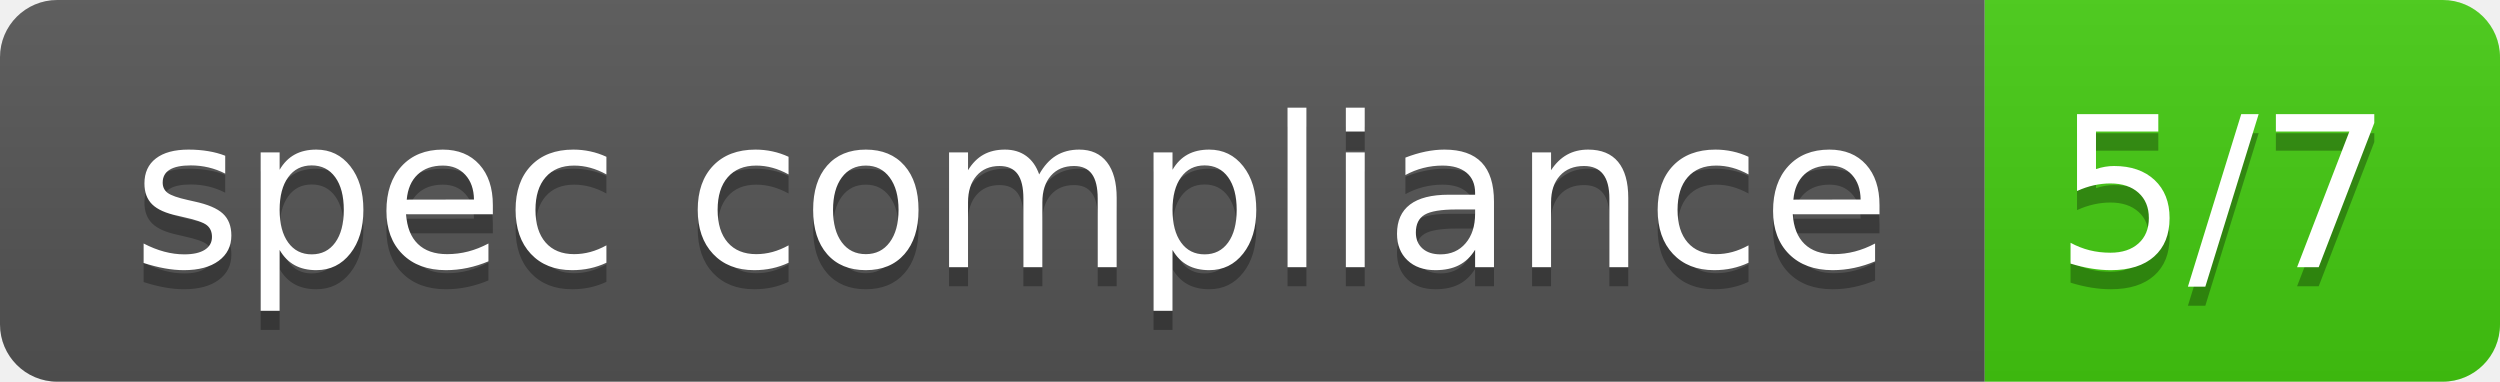
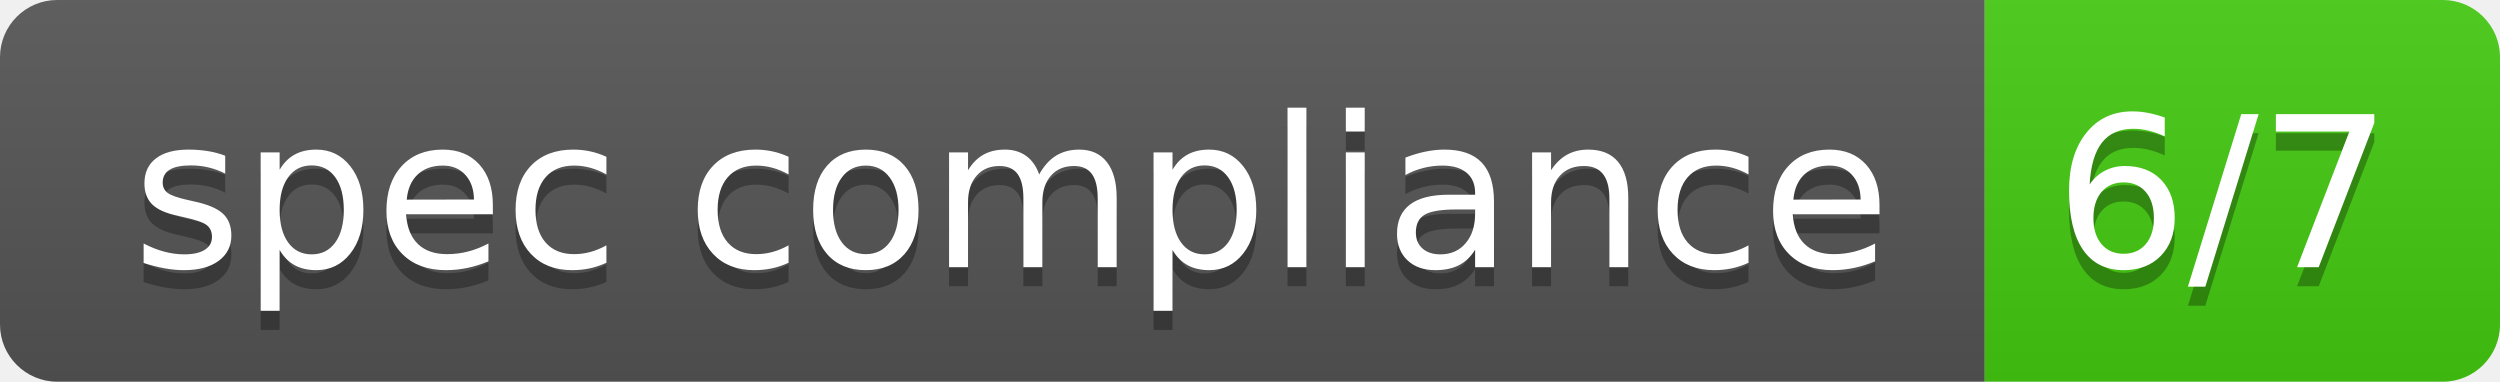
- <svg xmlns="http://www.w3.org/2000/svg" width="131" height="20" role="img" aria-label="spec compliance: 5/7">
+ <svg xmlns="http://www.w3.org/2000/svg" width="131" height="20" role="img" aria-label="spec compliance: 6/7">
  <linearGradient id="s" x2="0" y2="100%">
    <stop offset="0" stop-color="#bbb" stop-opacity=".1" />
    <stop offset="1" stop-opacity=".1" />
  </linearGradient>
  <clipPath id="r">
    <rect width="131" height="20" rx="3" fill="#fff" />
  </clipPath>
  <g clip-path="url(#r)">
    <rect width="104" height="20" fill="#555" />
    <rect x="104" width="27" height="20" fill="#4c1" />
    <rect width="131" height="20" fill="url(#s)" />
  </g>
  <g fill="#fff" text-anchor="middle" font-family="Veranda Regular,Geneva,DejaVu Sans,sans-serif" text-rendering="geometricPrecision" font-size="110">
    <text aria-hidden="true" x="530" y="150" fill="#010101" fill-opacity=".3" transform="scale(.1)" textLength="902">spec compliance</text>
    <text x="530" y="140" transform="scale(.1)" fill="#fff" textLength="902">spec compliance</text>
-     <text aria-hidden="true" x="1165" y="150" fill="#010101" fill-opacity=".3" transform="scale(.1)" textLength="171">5/7</text>
-     <text x="1165" y="140" transform="scale(.1)" fill="#fff" textLength="171">5/7</text>
+     <text aria-hidden="true" x="1165" y="150" fill="#010101" fill-opacity=".3" transform="scale(.1)" textLength="171">6/7</text>
+     <text x="1165" y="140" transform="scale(.1)" fill="#fff" textLength="171">6/7</text>
  </g>
</svg>
